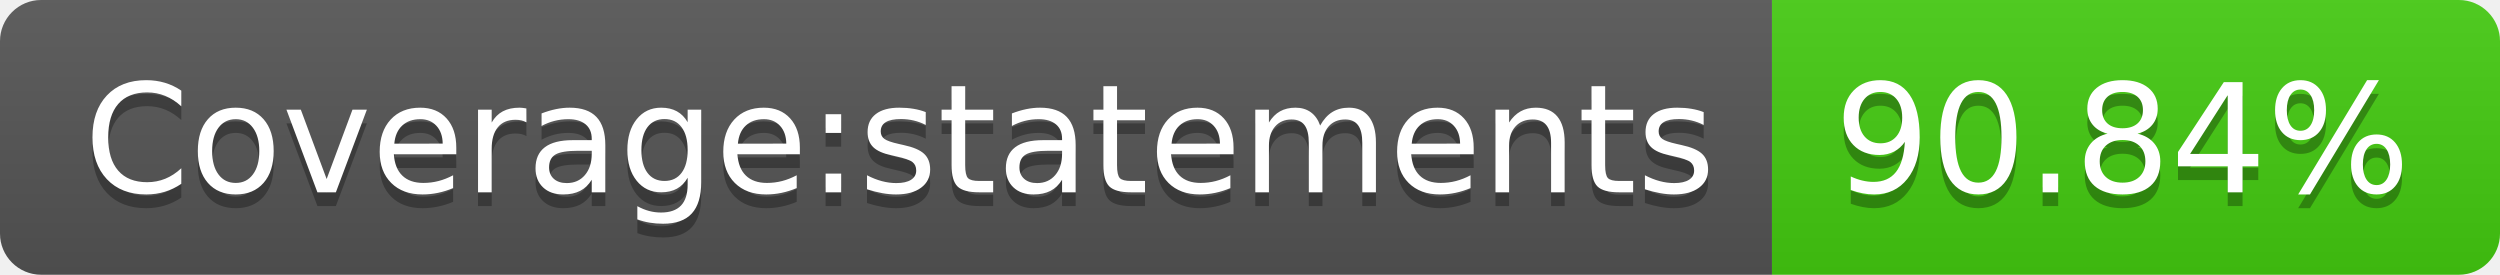
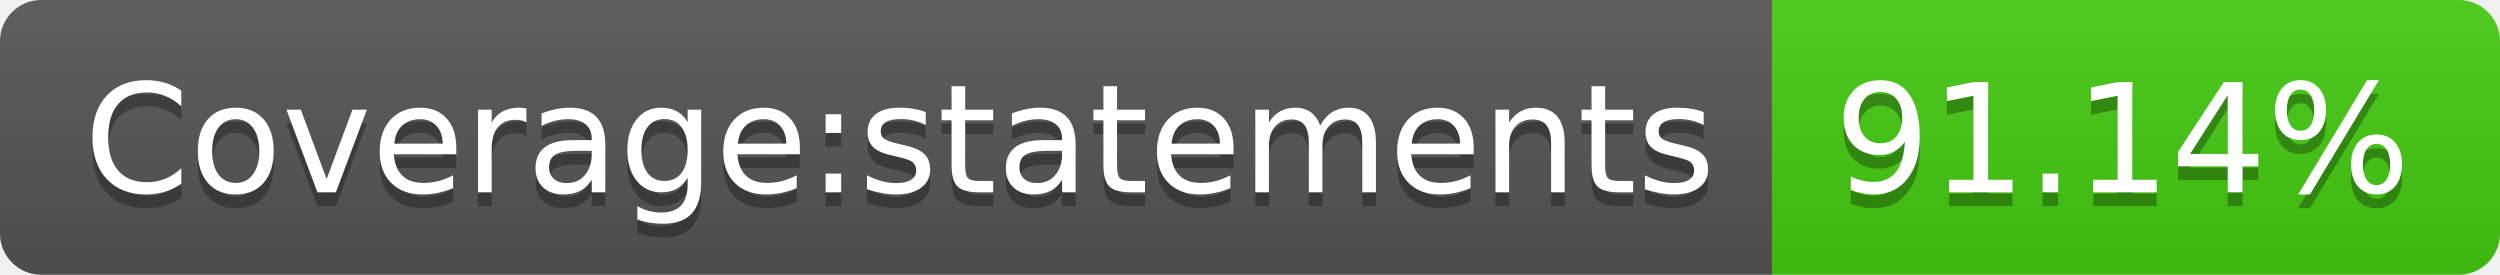
- <svg xmlns="http://www.w3.org/2000/svg" width="182" height="20" role="img" aria-label="Coverage:statements: 90.84%">
+ <svg xmlns="http://www.w3.org/2000/svg" width="182" height="20" role="img" aria-label="Coverage:statements: 91.14%">
  <linearGradient id="s" x2="0" y2="100%">
    <stop offset="0" stop-color="#bbb" stop-opacity=".1" />
    <stop offset="1" stop-opacity=".1" />
  </linearGradient>
  <clipPath id="r">
    <rect width="182" height="20" rx="3" fill="#fff" />
  </clipPath>
  <g clip-path="url(#r)">
    <rect width="129" height="20" fill="#555" />
    <rect x="129" width="53" height="20" fill="#4c1" />
    <rect width="182" height="20" fill="url(#s)" />
  </g>
  <g fill="#fff" text-anchor="middle" font-family="Verdana,Geneva,DejaVu Sans,sans-serif" text-rendering="geometricPrecision" font-size="110">
    <text aria-hidden="true" x="655" y="150" fill="#010101" fill-opacity=".3" transform="scale(.1)" textLength="1190">Coverage:statements</text>
    <text x="655" y="140" transform="scale(.1)" fill="#fff" textLength="1190">Coverage:statements</text>
-     <text aria-hidden="true" x="1545" y="150" fill="#010101" fill-opacity=".3" transform="scale(.1)" textLength="430">90.84%</text>
-     <text x="1545" y="140" transform="scale(.1)" fill="#fff" textLength="430">90.84%</text>
+     <text aria-hidden="true" x="1545" y="150" fill="#010101" fill-opacity=".3" transform="scale(.1)" textLength="430">91.14%</text>
+     <text x="1545" y="140" transform="scale(.1)" fill="#fff" textLength="430">91.14%</text>
  </g>
</svg>
